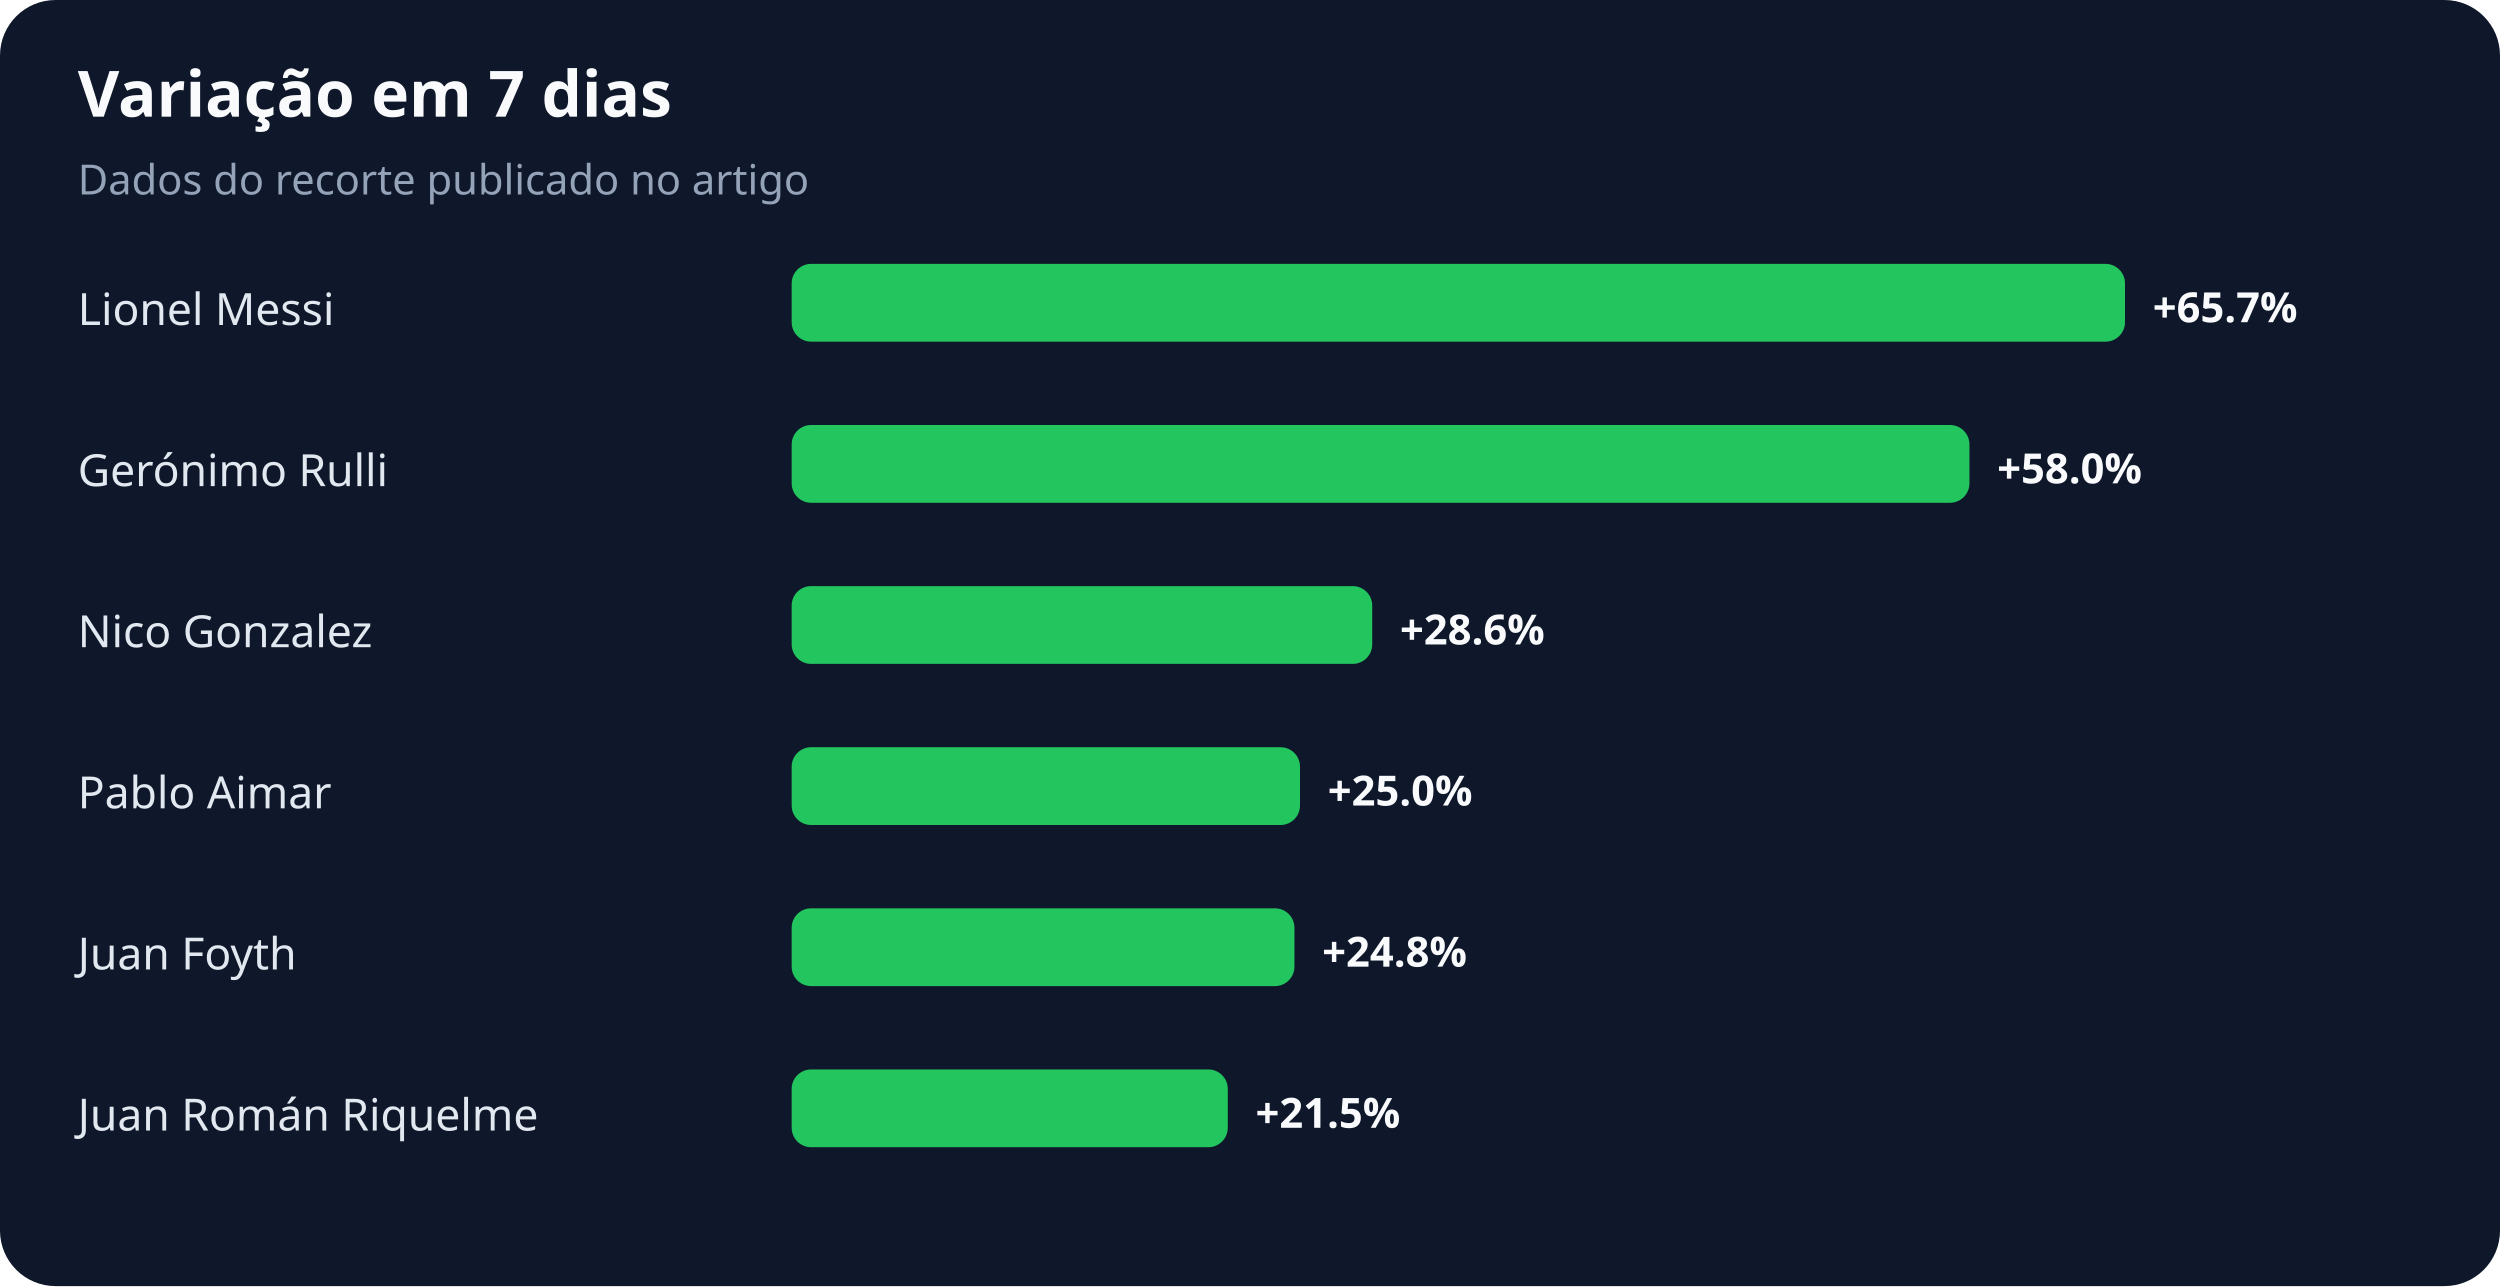
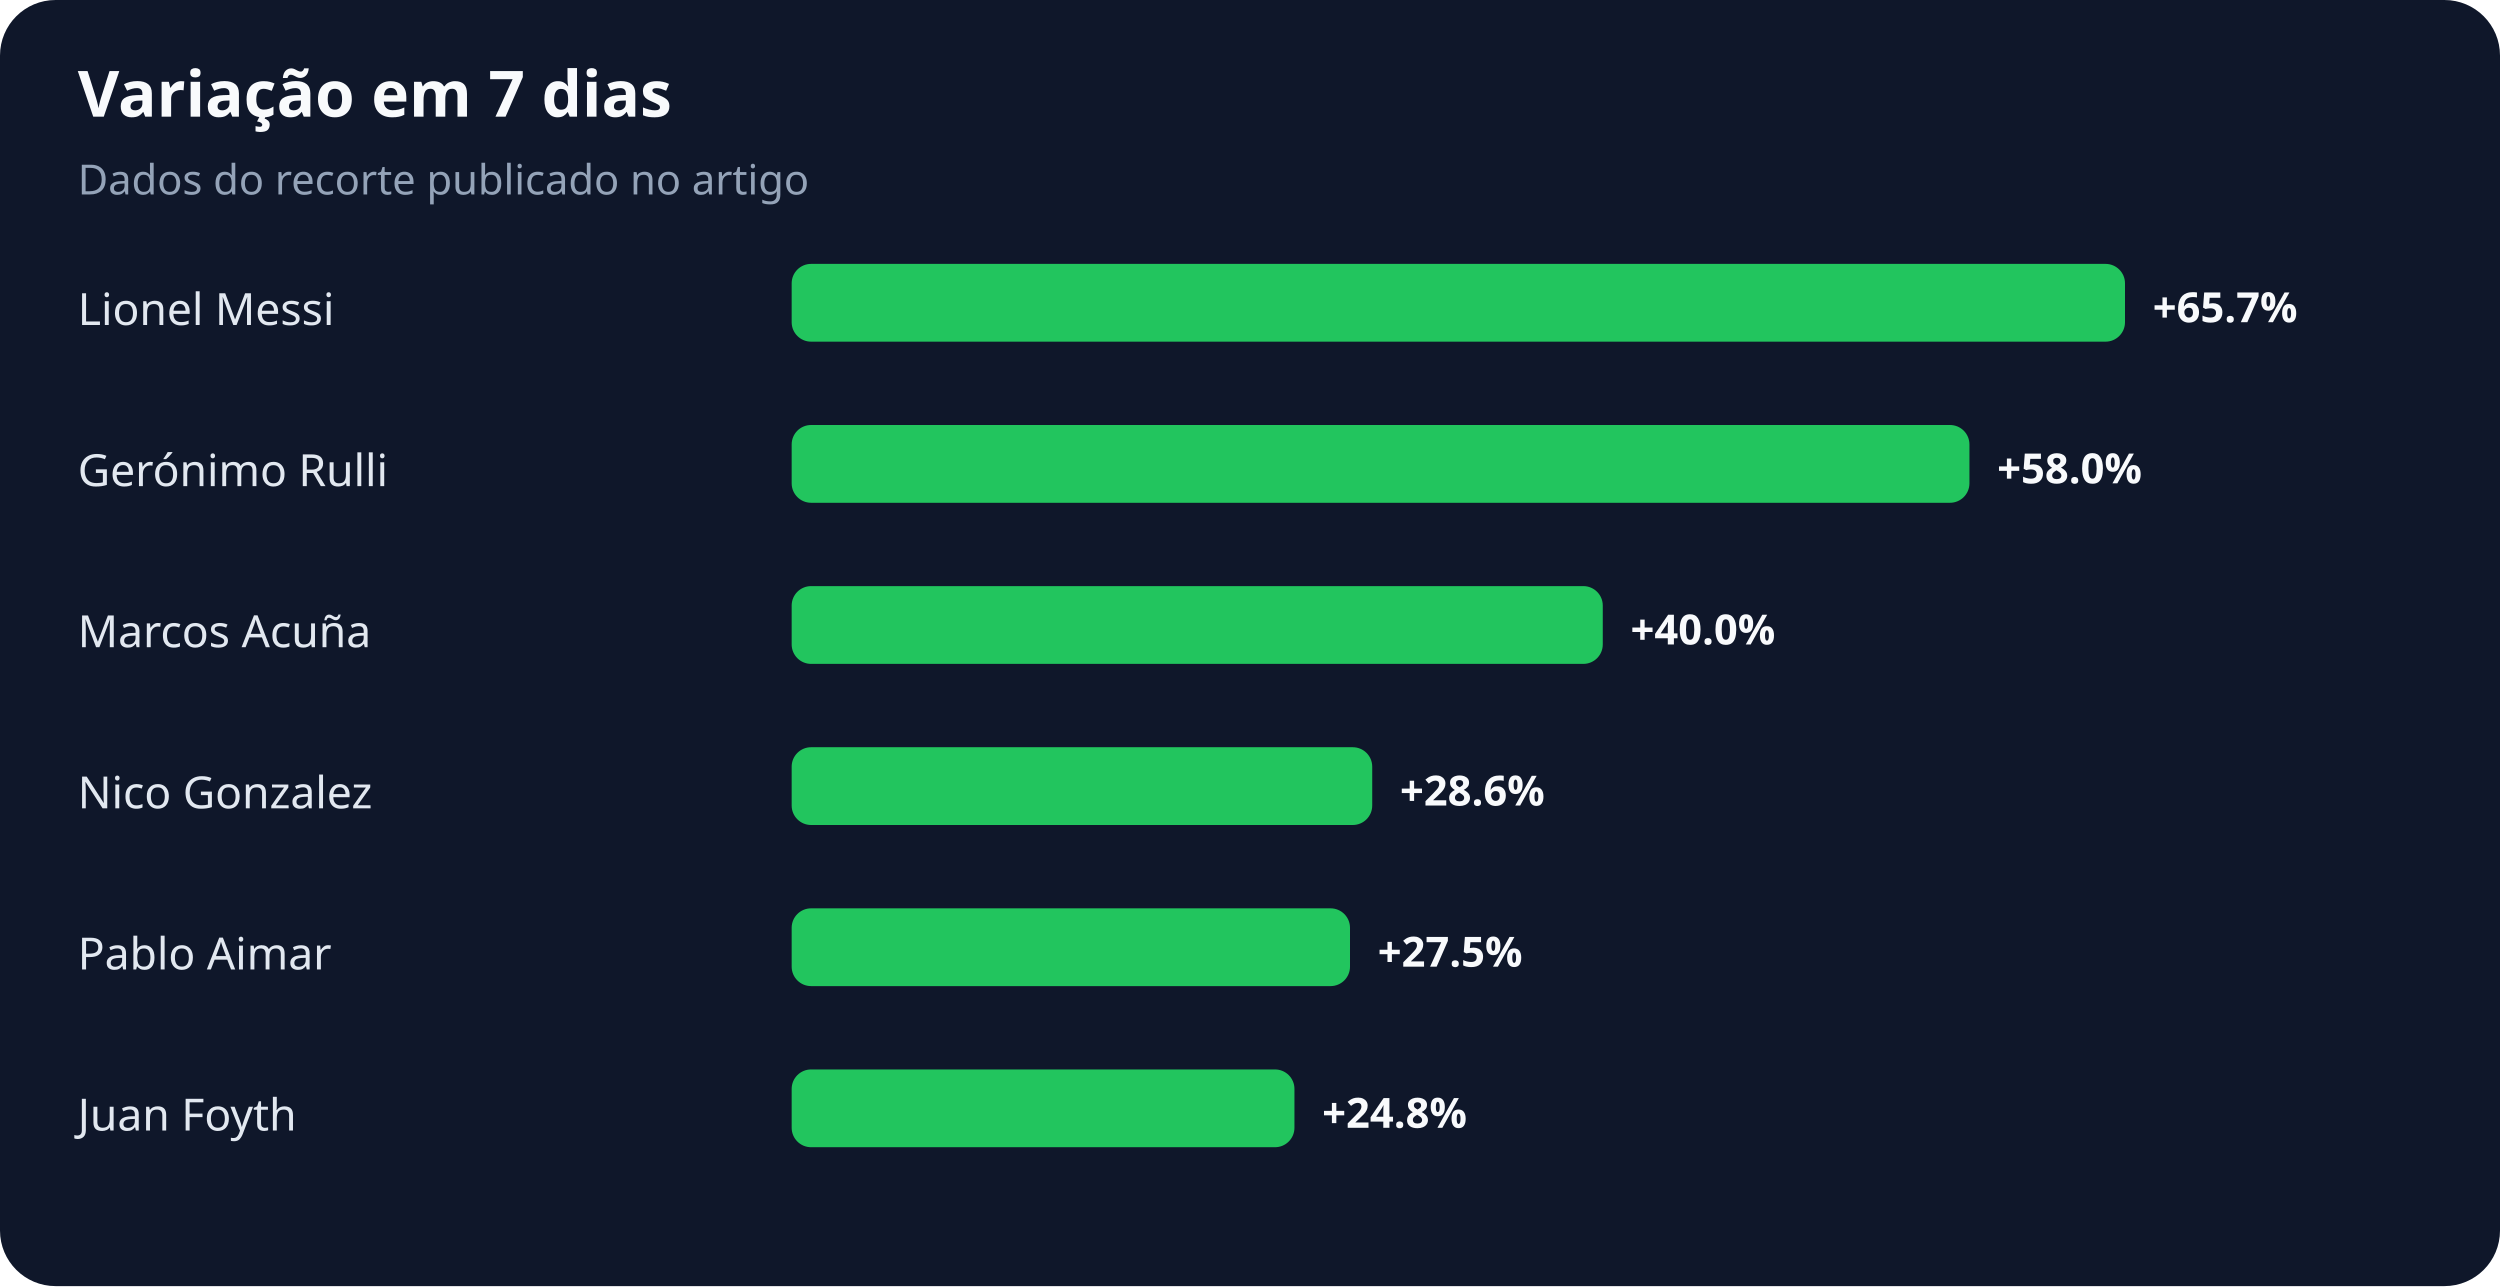
<svg xmlns="http://www.w3.org/2000/svg" width="900" height="463" viewBox="0 0 900 463" role="img" aria-labelledby="title desc">
  <rect width="100%" height="100%" rx="20" fill="#0f172a" />
  <text x="28" y="42" fill="#f8fafc" font-family="system-ui,sans-serif" font-size="23" font-weight="700">Variação em 7 dias</text>
  <text x="28" y="70" fill="#94a3b8" font-family="system-ui,sans-serif" font-size="15">Dados do recorte publicado no artigo</text>
  <text x="28" y="117" fill="#e2e8f0" font-family="system-ui,sans-serif" font-size="16">Lionel Messi</text>
  <rect x="285" y="95" width="480" height="28" rx="7" fill="#22c55e" />
  <text x="775" y="116" fill="#f8fafc" font-family="system-ui,sans-serif" font-size="15" font-weight="700">+65.7%</text>
  <text x="28" y="175" fill="#e2e8f0" font-family="system-ui,sans-serif" font-size="16">Gerónimo Rulli</text>
  <rect x="285" y="153" width="424" height="28" rx="7" fill="#22c55e" />
  <text x="719" y="174" fill="#f8fafc" font-family="system-ui,sans-serif" font-size="15" font-weight="700">+58.0%</text>
-   <text x="28" y="233" fill="#e2e8f0" font-family="system-ui,sans-serif" font-size="16">Nico Gonzalez</text>
-   <rect x="285" y="211" width="209" height="28" rx="7" fill="#22c55e" />
-   <text x="504" y="232" fill="#f8fafc" font-family="system-ui,sans-serif" font-size="15" font-weight="700">+28.6%</text>
-   <text x="28" y="291" fill="#e2e8f0" font-family="system-ui,sans-serif" font-size="16">Pablo Aimar</text>
-   <rect x="285" y="269" width="183" height="28" rx="7" fill="#22c55e" />
-   <text x="478" y="290" fill="#f8fafc" font-family="system-ui,sans-serif" font-size="15" font-weight="700">+25.0%</text>
-   <text x="28" y="349" fill="#e2e8f0" font-family="system-ui,sans-serif" font-size="16">Juan Foyth</text>
-   <rect x="285" y="327" width="181" height="28" rx="7" fill="#22c55e" />
-   <text x="476" y="348" fill="#f8fafc" font-family="system-ui,sans-serif" font-size="15" font-weight="700">+24.8%</text>
-   <text x="28" y="407" fill="#e2e8f0" font-family="system-ui,sans-serif" font-size="16">Juan Román Riquelme</text>
-   <rect x="285" y="385" width="157" height="28" rx="7" fill="#22c55e" />
-   <text x="452" y="406" fill="#f8fafc" font-family="system-ui,sans-serif" font-size="15" font-weight="700">+21.5%</text>
+   <text x="28" y="233" fill="#e2e8f0" font-family="system-ui,sans-serif" font-size="16">Marcos Acuña</text>
+   <rect x="285" y="211" width="292" height="28" rx="7" fill="#22c55e" />
+   <text x="587" y="232" fill="#f8fafc" font-family="system-ui,sans-serif" font-size="15" font-weight="700">+40.0%</text>
+   <text x="28" y="291" fill="#e2e8f0" font-family="system-ui,sans-serif" font-size="16">Nico Gonzalez</text>
+   <rect x="285" y="269" width="209" height="28" rx="7" fill="#22c55e" />
+   <text x="504" y="290" fill="#f8fafc" font-family="system-ui,sans-serif" font-size="15" font-weight="700">+28.6%</text>
+   <text x="28" y="349" fill="#e2e8f0" font-family="system-ui,sans-serif" font-size="16">Pablo Aimar</text>
+   <rect x="285" y="327" width="201" height="28" rx="7" fill="#22c55e" />
+   <text x="496" y="348" fill="#f8fafc" font-family="system-ui,sans-serif" font-size="15" font-weight="700">+27.5%</text>
+   <text x="28" y="407" fill="#e2e8f0" font-family="system-ui,sans-serif" font-size="16">Juan Foyth</text>
+   <rect x="285" y="385" width="181" height="28" rx="7" fill="#22c55e" />
+   <text x="476" y="406" fill="#f8fafc" font-family="system-ui,sans-serif" font-size="15" font-weight="700">+24.8%</text>
</svg>
